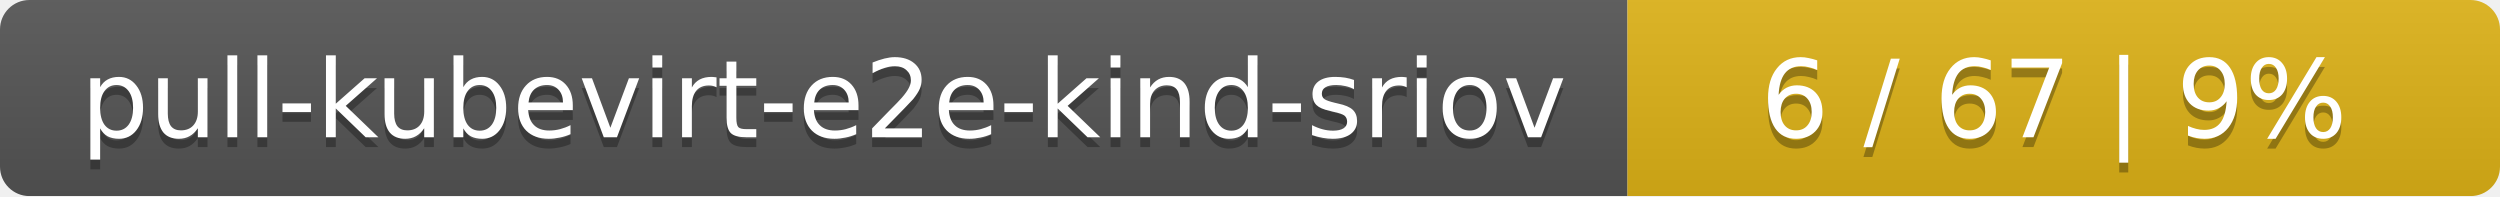
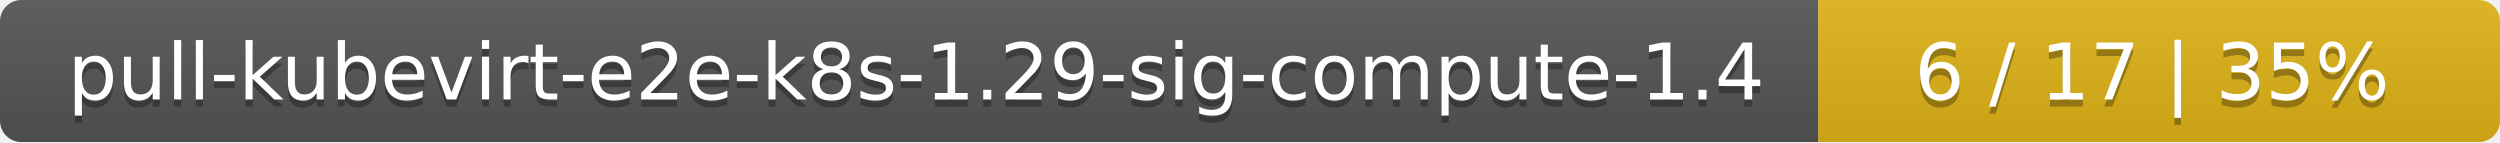
- <svg xmlns="http://www.w3.org/2000/svg" width="255" height="20">
+ <svg xmlns="http://www.w3.org/2000/svg" width="352" height="20">
  <linearGradient id="smooth" x2="0" y2="100%">
    <stop offset="0" stop-color="#bbb" stop-opacity=".1" />
    <stop offset="1" stop-opacity=".1" />
  </linearGradient>
  <mask id="round">
-     <rect width="255" height="20" rx="3" fill="#fff" />
+     <rect width="352" height="20" rx="3" fill="#fff" />
  </mask>
  <g mask="url(#round)">
-     <rect width="166" height="20" fill="#555" />
-     <rect x="166" width="89" height="20" fill="#dfb317" />
-     <rect width="255" height="20" fill="url(#smooth)" />
+     <rect width="256" height="20" fill="#555" />
+     <rect x="256" width="96" height="20" fill="#dfb317" />
+     <rect width="352" height="20" fill="url(#smooth)" />
  </g>
  <g fill="#fff" text-anchor="middle" font-family="DejaVu Sans,Verdana,Geneva,sans-serif" font-size="11">
-     <text x="84" y="15" fill="#010101" fill-opacity=".3">pull-kubevirt-e2e-kind-sriov</text>
-     <text x="84" y="14">pull-kubevirt-e2e-kind-sriov</text>
-     <text x="209.5" y="15" fill="#010101" fill-opacity=".3">6 / 67    |    9%</text>
-     <text x="209.5" y="14">6 / 67    |    9%</text>
+     <text x="129" y="15" fill="#010101" fill-opacity=".3">pull-kubevirt-e2e-k8s-1.29-sig-compute-1.4</text>
+     <text x="129" y="14">pull-kubevirt-e2e-k8s-1.29-sig-compute-1.4</text>
+     <text x="303" y="15" fill="#010101" fill-opacity=".3">6 / 17    |    35%</text>
+     <text x="303" y="14">6 / 17    |    35%</text>
  </g>
</svg>
